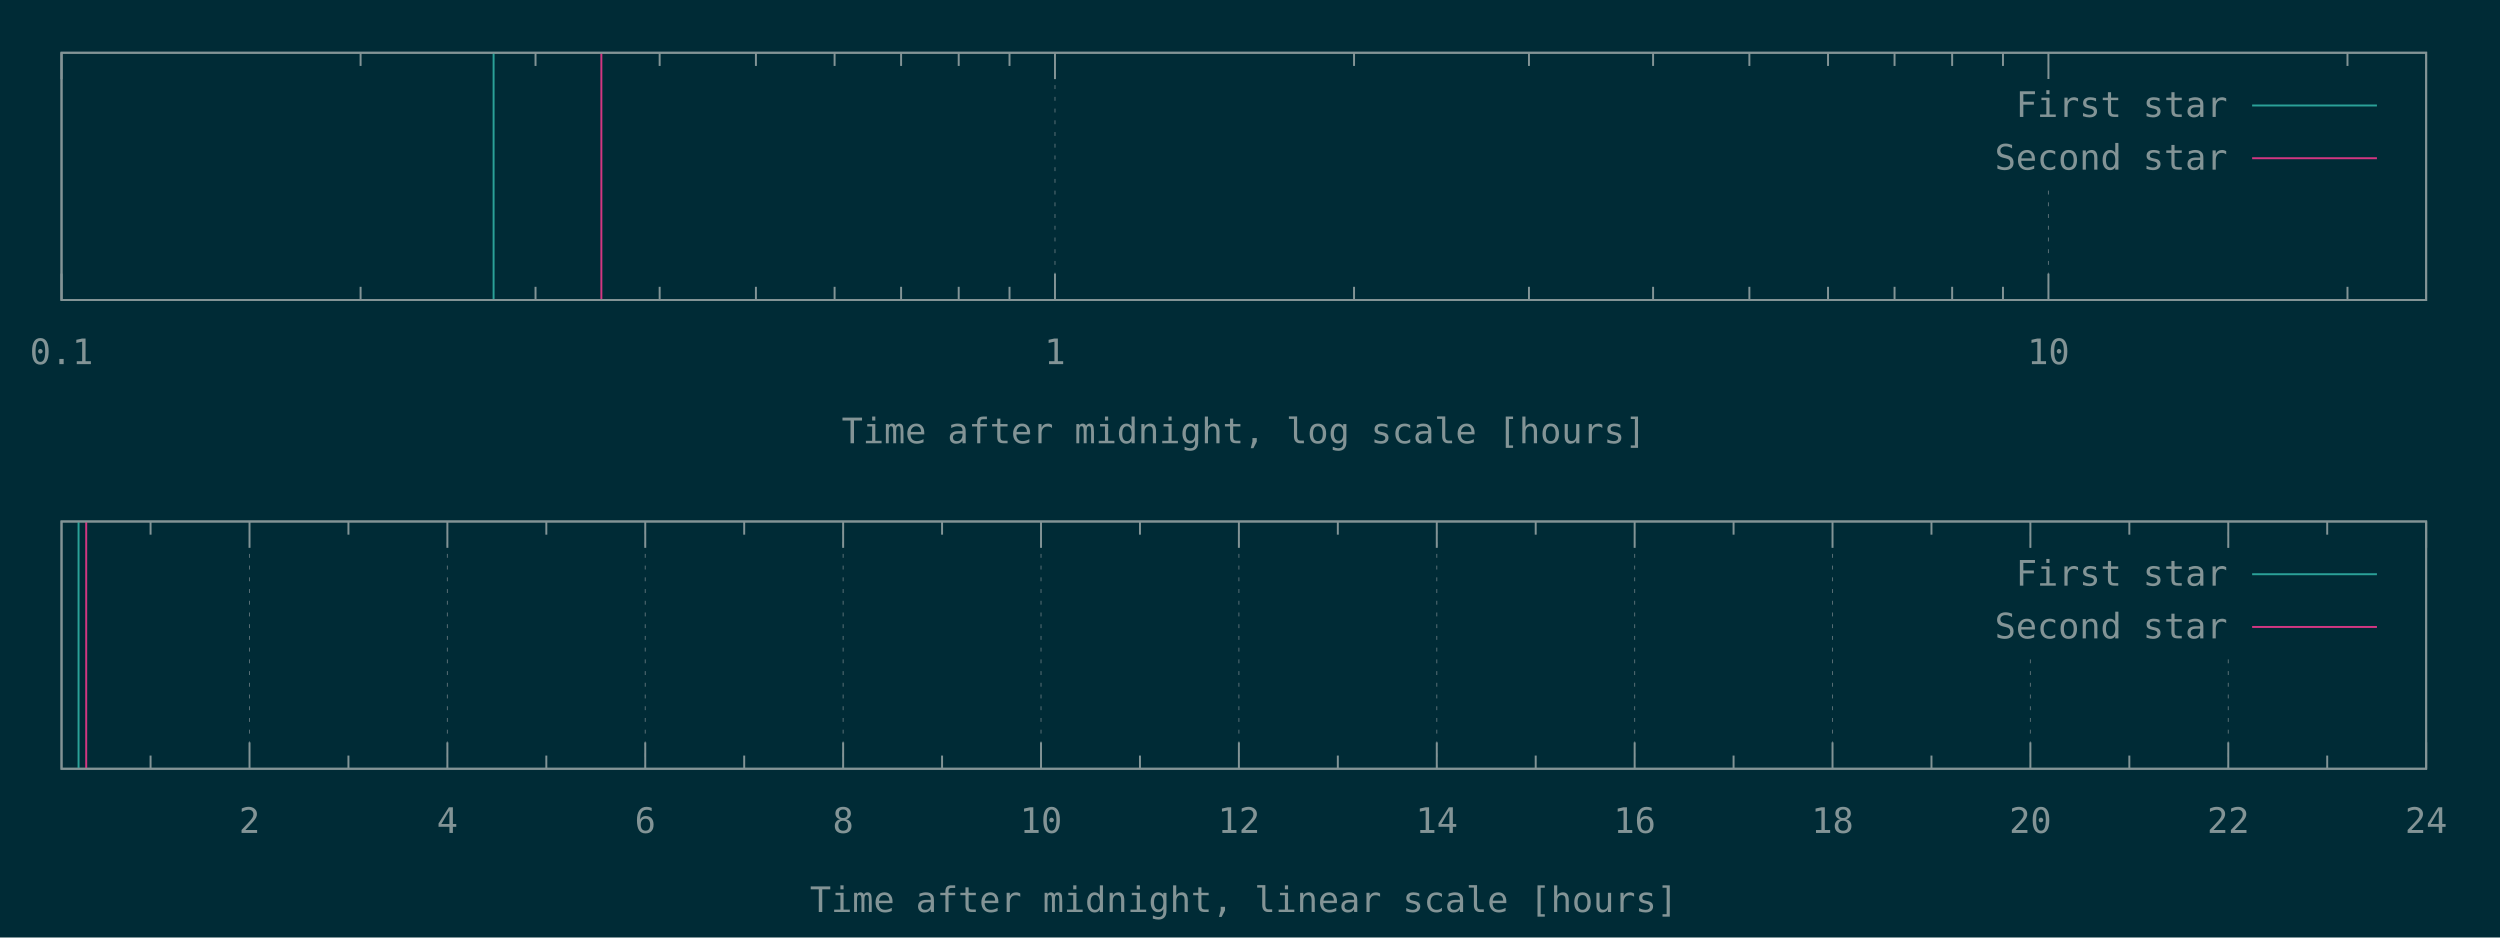
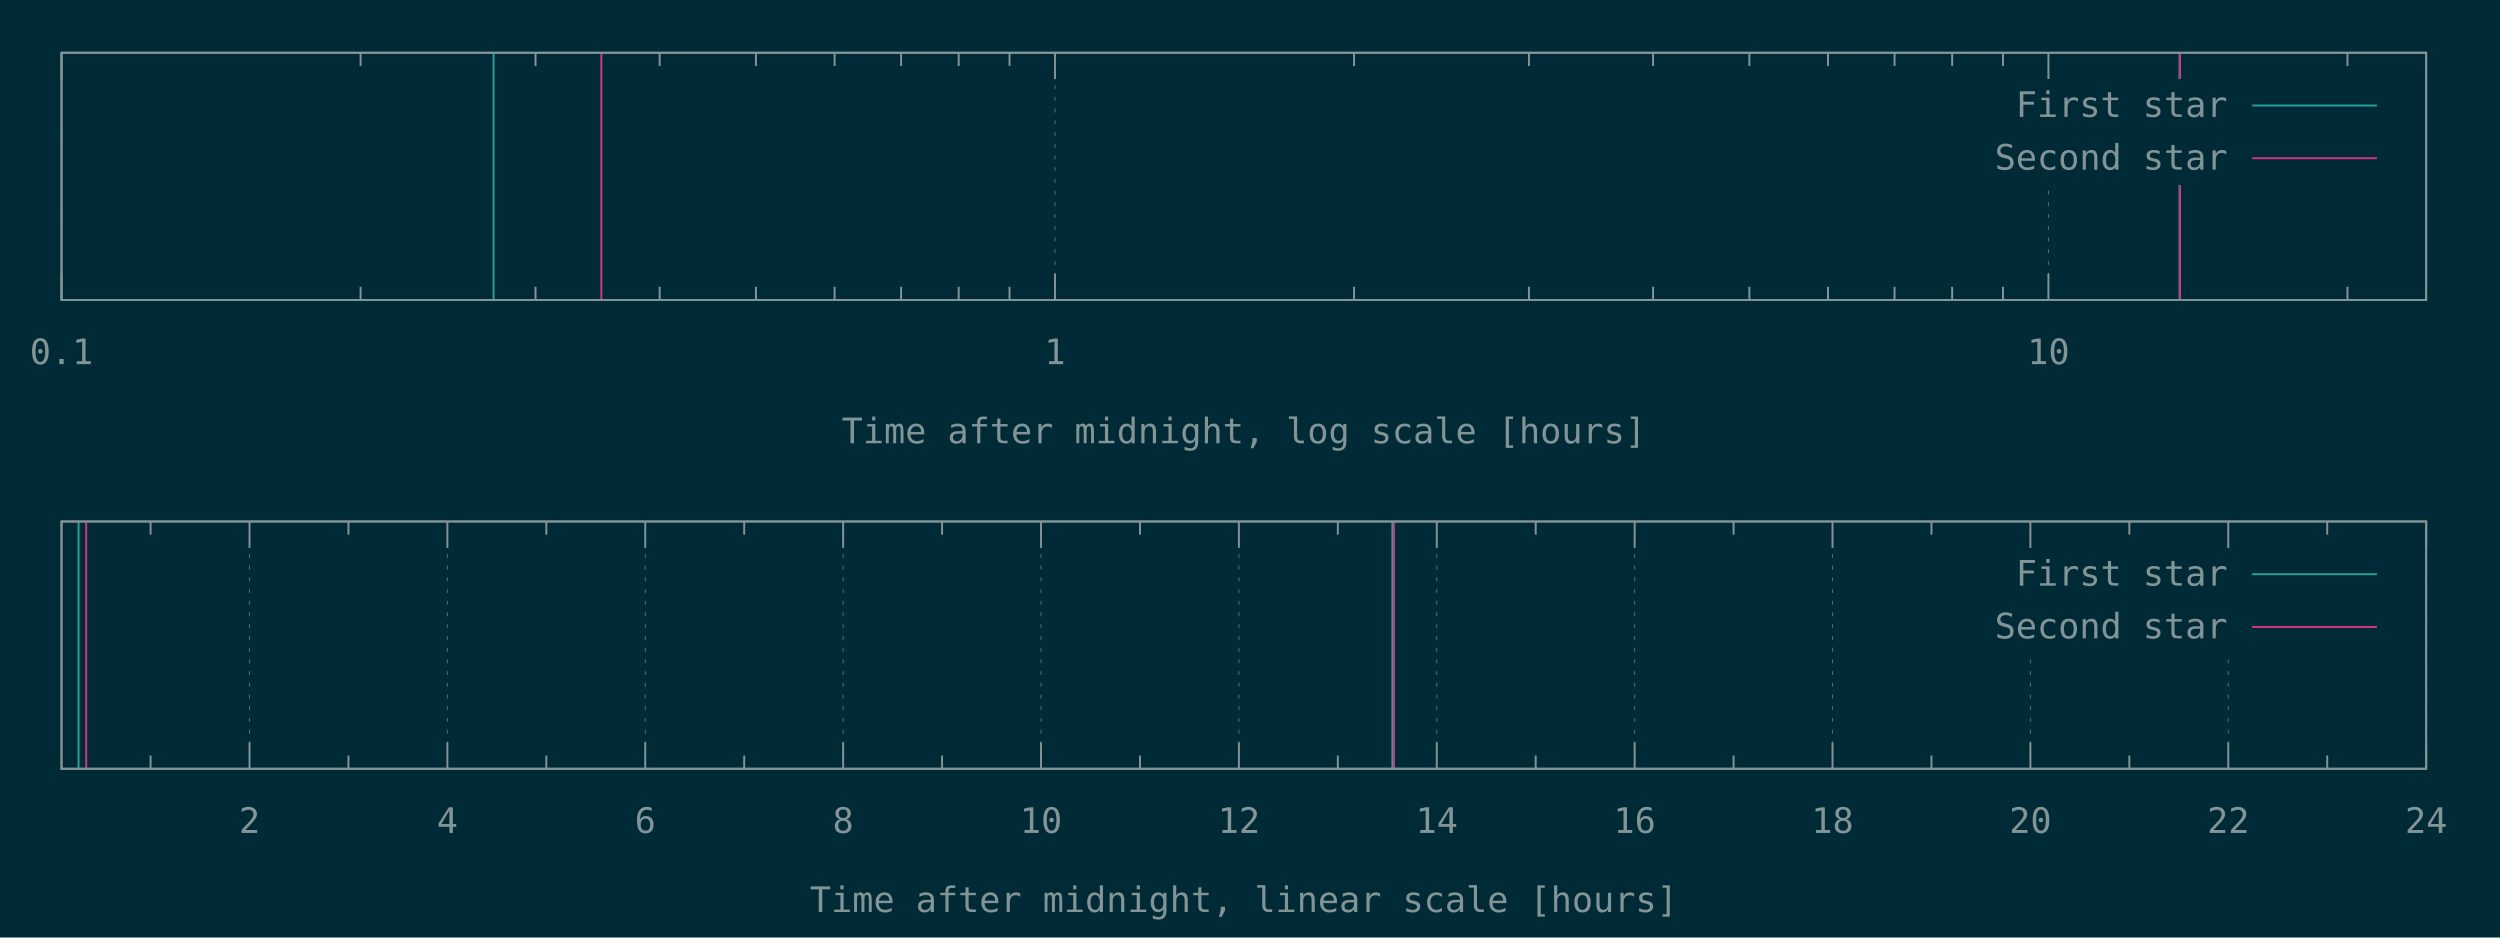
<svg xmlns="http://www.w3.org/2000/svg" xmlns:xlink="http://www.w3.org/1999/xlink" width="1280" height="480" viewBox="0 0 1280 480">
  <g id="gnuplot_canvas">
    <rect x="0" y="0" width="1280" height="480" fill="#002b36" />
    <defs>
      <circle id="gpDot" r="0.5" stroke-width="0.5" stroke="currentColor" />
      <path id="gpPt0" stroke-width="0.148" stroke="currentColor" d="M-1,0 h2 M0,-1 v2" />
      <path id="gpPt1" stroke-width="0.148" stroke="currentColor" d="M-1,-1 L1,1 M1,-1 L-1,1" />
      <path id="gpPt2" stroke-width="0.148" stroke="currentColor" d="M-1,0 L1,0 M0,-1 L0,1 M-1,-1 L1,1 M-1,1 L1,-1" />
      <rect id="gpPt3" stroke-width="0.148" stroke="currentColor" x="-1" y="-1" width="2" height="2" />
      <rect id="gpPt4" stroke-width="0.148" stroke="currentColor" fill="currentColor" x="-1" y="-1" width="2" height="2" />
      <circle id="gpPt5" stroke-width="0.148" stroke="currentColor" cx="0" cy="0" r="1" />
      <use xlink:href="#gpPt5" id="gpPt6" fill="currentColor" stroke="none" />
      <path id="gpPt7" stroke-width="0.148" stroke="currentColor" d="M0,-1.33 L-1.33,0.67 L1.33,0.67 z" />
      <use xlink:href="#gpPt7" id="gpPt8" fill="currentColor" stroke="none" />
      <use xlink:href="#gpPt7" id="gpPt9" stroke="currentColor" transform="rotate(180)" />
      <use xlink:href="#gpPt9" id="gpPt10" fill="currentColor" stroke="none" />
      <use xlink:href="#gpPt3" id="gpPt11" stroke="currentColor" transform="rotate(45)" />
      <use xlink:href="#gpPt11" id="gpPt12" fill="currentColor" stroke="none" />
      <path id="gpPt13" stroke-width="0.148" stroke="currentColor" d="M0,1.330 L1.265,0.411 L0.782,-1.067 L-0.782,-1.076 L-1.265,0.411 z" />
      <use xlink:href="#gpPt13" id="gpPt14" fill="currentColor" stroke="none" />
      <filter id="textbox" filterUnits="objectBoundingBox" x="0" y="0" height="1" width="1">
        <feFlood flood-color="#002B36" flood-opacity="1" result="bgnd" />
        <feComposite in="SourceGraphic" in2="bgnd" operator="atop" />
      </filter>
      <filter id="greybox" filterUnits="objectBoundingBox" x="0" y="0" height="1" width="1">
        <feFlood flood-color="lightgrey" flood-opacity="1" result="grey" />
        <feComposite in="SourceGraphic" in2="grey" operator="atop" />
      </filter>
    </defs>
    <g fill="none" color="#002B36" stroke="currentColor" stroke-width="1.00" stroke-linecap="butt" stroke-linejoin="miter">
</g>
    <g fill="none" color="black" stroke="currentColor" stroke-width="1.00" stroke-linecap="butt" stroke-linejoin="miter">
</g>
    <g fill="none" color="black" stroke="rgb(131, 148, 150)" stroke-width="0.50" stroke-linecap="butt" stroke-linejoin="miter">
</g>
    <g fill="none" color="gray" stroke="currentColor" stroke-width="0.50" stroke-linecap="butt" stroke-linejoin="miter">
      <path stroke="rgb( 88, 110, 117)" stroke-dasharray="2,4" class="gridline" d="M31.50,153.60 L31.50,27.01  " />
    </g>
    <g fill="none" color="gray" stroke="rgb( 88, 110, 117)" stroke-width="1.00" stroke-linecap="butt" stroke-linejoin="miter">
</g>
    <g fill="none" color="black" stroke="currentColor" stroke-width="1.00" stroke-linecap="butt" stroke-linejoin="miter">
      <path stroke="rgb(131, 148, 150)" d="M31.50,153.60 L31.50,140.10 M31.50,27.01 L31.50,40.51  " />
      <g transform="translate(31.50,186.45)" stroke="none" fill="rgb(131,148,150)" font-family="Inconsolata" font-size="18.00" text-anchor="middle">
        <text>
          <tspan font-family="Inconsolata"> 0.1</tspan>
        </text>
      </g>
    </g>
    <g fill="none" color="black" stroke="currentColor" stroke-width="1.00" stroke-linecap="butt" stroke-linejoin="miter">
      <path stroke="rgb(131, 148, 150)" d="M184.62,153.60 L184.62,146.85 M184.62,27.01 L184.62,33.76 M274.19,153.60 L274.19,146.85 M274.19,27.01 L274.19,33.76   M337.74,153.60 L337.74,146.85 M337.74,27.01 L337.74,33.76 M387.03,153.60 L387.03,146.85 M387.03,27.01 L387.03,33.76   M427.31,153.60 L427.31,146.85 M427.31,27.01 L427.31,33.76 M461.36,153.60 L461.36,146.85 M461.36,27.01 L461.36,33.76   M490.86,153.60 L490.86,146.85 M490.86,27.01 L490.86,33.76 M516.87,153.60 L516.87,146.85 M516.87,27.01 L516.87,33.76    " />
    </g>
    <g fill="none" color="black" stroke="rgb(131, 148, 150)" stroke-width="0.50" stroke-linecap="butt" stroke-linejoin="miter">
</g>
    <g fill="none" color="gray" stroke="currentColor" stroke-width="0.50" stroke-linecap="butt" stroke-linejoin="miter">
      <path stroke="rgb( 88, 110, 117)" stroke-dasharray="2,4" class="gridline" d="M540.15,153.60 L540.15,27.01  " />
    </g>
    <g fill="none" color="gray" stroke="rgb( 88, 110, 117)" stroke-width="1.00" stroke-linecap="butt" stroke-linejoin="miter">
</g>
    <g fill="none" color="black" stroke="currentColor" stroke-width="1.00" stroke-linecap="butt" stroke-linejoin="miter">
      <path stroke="rgb(131, 148, 150)" d="M540.15,153.60 L540.15,140.10 M540.15,27.01 L540.15,40.51  " />
      <g transform="translate(540.15,186.45)" stroke="none" fill="rgb(131,148,150)" font-family="Inconsolata" font-size="18.00" text-anchor="middle">
        <text>
          <tspan font-family="Inconsolata"> 1</tspan>
        </text>
      </g>
    </g>
    <g fill="none" color="black" stroke="currentColor" stroke-width="1.00" stroke-linecap="butt" stroke-linejoin="miter">
      <path stroke="rgb(131, 148, 150)" d="M693.27,153.60 L693.27,146.85 M693.27,27.01 L693.27,33.76 M782.83,153.60 L782.83,146.85 M782.83,27.01 L782.83,33.76   M846.38,153.60 L846.38,146.85 M846.38,27.01 L846.38,33.76 M895.68,153.60 L895.68,146.85 M895.68,27.01 L895.68,33.76   M935.95,153.60 L935.95,146.85 M935.95,27.01 L935.95,33.76 M970.01,153.60 L970.01,146.85 M970.01,27.01 L970.01,33.76   M999.50,153.60 L999.50,146.85 M999.50,27.01 L999.50,33.76 M1025.52,153.60 L1025.52,146.85 M1025.52,27.01 L1025.52,33.76    " />
    </g>
    <g fill="none" color="black" stroke="rgb(131, 148, 150)" stroke-width="0.50" stroke-linecap="butt" stroke-linejoin="miter">
</g>
    <g fill="none" color="gray" stroke="currentColor" stroke-width="0.50" stroke-linecap="butt" stroke-linejoin="miter">
      <path stroke="rgb( 88, 110, 117)" stroke-dasharray="2,4" class="gridline" d="M1048.80,153.60 L1048.80,94.51 M1048.80,40.51 L1048.80,27.01  " />
    </g>
    <g fill="none" color="gray" stroke="rgb( 88, 110, 117)" stroke-width="1.00" stroke-linecap="butt" stroke-linejoin="miter">
</g>
    <g fill="none" color="black" stroke="currentColor" stroke-width="1.00" stroke-linecap="butt" stroke-linejoin="miter">
      <path stroke="rgb(131, 148, 150)" d="M1048.80,153.60 L1048.80,140.10 M1048.80,27.01 L1048.80,40.51  " />
      <g transform="translate(1048.80,186.45)" stroke="none" fill="rgb(131,148,150)" font-family="Inconsolata" font-size="18.00" text-anchor="middle">
        <text>
          <tspan font-family="Inconsolata"> 10</tspan>
        </text>
      </g>
    </g>
    <g fill="none" color="black" stroke="currentColor" stroke-width="1.00" stroke-linecap="butt" stroke-linejoin="miter">
      <path stroke="rgb(131, 148, 150)" d="M1201.91,153.60 L1201.91,146.85 M1201.91,27.01 L1201.91,33.76  " />
    </g>
    <g fill="none" color="black" stroke="currentColor" stroke-width="1.00" stroke-linecap="butt" stroke-linejoin="miter">
      <path stroke="rgb(131, 148, 150)" d="M31.50,27.01 L31.50,153.60 L1242.19,153.60 L1242.19,27.01 L31.50,27.01 Z  " />
    </g>
    <g fill="none" color="black" stroke="currentColor" stroke-width="1.00" stroke-linecap="butt" stroke-linejoin="miter">
      <g transform="translate(636.84,226.95)" stroke="none" fill="rgb(131,148,150)" font-family="Inconsolata" font-size="18.00" text-anchor="middle">
        <text>
          <tspan font-family="Inconsolata">Time after midnight, log scale [hours]</tspan>
        </text>
      </g>
    </g>
    <g fill="none" color="black" stroke="currentColor" stroke-width="1.00" stroke-linecap="butt" stroke-linejoin="miter">
</g>
    <g id="gnuplot_plot_1a">
      <g fill="none" color="black" stroke="currentColor" stroke-width="1.00" stroke-linecap="butt" stroke-linejoin="miter">
-         <path stroke="rgb( 42, 161, 152)" d="M252.72,153.60 L252.72,27.01  " />
+         <path stroke="rgb( 42, 161, 152)" d="M252.72,153.60 L252.72,27.01 M1115.93,153.60 L1115.93,27.01  " />
      </g>
    </g>
    <g id="gnuplot_plot_2a">
      <g fill="none" color="black" stroke="currentColor" stroke-width="1.00" stroke-linecap="butt" stroke-linejoin="miter">
-         <path stroke="rgb(211,  54, 130)" d="M307.89,153.60 L307.89,27.01  " />
+         <path stroke="rgb(211,  54, 130)" d="M307.89,153.60 L307.89,27.01 M1116.18,153.60 L1116.18,27.01  " />
      </g>
    </g>
    <g stroke="none" shape-rendering="crispEdges">
      <polygon fill="#002B36" points="1001.89,94.51 1229.59,94.51 1229.59,40.51 1001.89,40.51 " />
    </g>
    <g id="gnuplot_plot_1a">
      <g fill="none" color="black" stroke="currentColor" stroke-width="1.00" stroke-linecap="butt" stroke-linejoin="miter">
        <g transform="translate(1140.49,59.86)" stroke="none" fill="rgb(131,148,150)" font-family="Inconsolata" font-size="18.00" text-anchor="end">
          <text>
            <tspan font-family="Inconsolata">First star</tspan>
          </text>
        </g>
      </g>
      <g fill="none" color="black" stroke="currentColor" stroke-width="1.00" stroke-linecap="butt" stroke-linejoin="miter">
        <path stroke="rgb( 42, 161, 152)" d="M1153.09,54.01 L1216.99,54.01  " />
      </g>
    </g>
    <g id="gnuplot_plot_2a">
      <g fill="none" color="black" stroke="currentColor" stroke-width="1.00" stroke-linecap="butt" stroke-linejoin="miter">
        <g transform="translate(1140.49,86.86)" stroke="none" fill="rgb(131,148,150)" font-family="Inconsolata" font-size="18.00" text-anchor="end">
          <text>
            <tspan font-family="Inconsolata">Second star</tspan>
          </text>
        </g>
      </g>
      <g fill="none" color="black" stroke="currentColor" stroke-width="1.00" stroke-linecap="butt" stroke-linejoin="miter">
        <path stroke="rgb(211,  54, 130)" d="M1153.09,81.01 L1216.99,81.01  " />
      </g>
    </g>
    <g fill="none" color="#002B36" stroke="rgb(211,  54, 130)" stroke-width="2.00" stroke-linecap="butt" stroke-linejoin="miter">
</g>
    <g fill="none" color="black" stroke="currentColor" stroke-width="2.00" stroke-linecap="butt" stroke-linejoin="miter">
</g>
    <g fill="none" color="black" stroke="black" stroke-width="1.00" stroke-linecap="butt" stroke-linejoin="miter">
</g>
    <g fill="none" color="black" stroke="currentColor" stroke-width="1.00" stroke-linecap="butt" stroke-linejoin="miter">
      <path stroke="rgb(131, 148, 150)" d="M31.50,27.01 L31.50,153.60 L1242.19,153.60 L1242.19,27.01 L31.50,27.01 Z  " />
    </g>
    <g fill="none" color="black" stroke="currentColor" stroke-width="1.00" stroke-linecap="butt" stroke-linejoin="miter">
</g>
    <g fill="none" color="black" stroke="currentColor" stroke-width="1.00" stroke-linecap="butt" stroke-linejoin="miter">
      <path stroke="rgb(131, 148, 150)" d="M77.09,393.60 L77.09,386.85 M77.09,267.00 L77.09,273.75  " />
    </g>
    <g fill="none" color="black" stroke="rgb(131, 148, 150)" stroke-width="0.50" stroke-linecap="butt" stroke-linejoin="miter">
</g>
    <g fill="none" color="gray" stroke="currentColor" stroke-width="0.50" stroke-linecap="butt" stroke-linejoin="miter">
      <path stroke="rgb( 88, 110, 117)" stroke-dasharray="2,4" class="gridline" d="M127.75,393.60 L127.75,267.00  " />
    </g>
    <g fill="none" color="gray" stroke="rgb( 88, 110, 117)" stroke-width="1.00" stroke-linecap="butt" stroke-linejoin="miter">
</g>
    <g fill="none" color="black" stroke="currentColor" stroke-width="1.00" stroke-linecap="butt" stroke-linejoin="miter">
      <path stroke="rgb(131, 148, 150)" d="M127.75,393.60 L127.75,380.10 M127.75,267.00 L127.75,280.50  " />
      <g transform="translate(127.75,426.45)" stroke="none" fill="rgb(131,148,150)" font-family="Inconsolata" font-size="18.00" text-anchor="middle">
        <text>
          <tspan font-family="Inconsolata"> 2</tspan>
        </text>
      </g>
    </g>
    <g fill="none" color="black" stroke="currentColor" stroke-width="1.00" stroke-linecap="butt" stroke-linejoin="miter">
      <path stroke="rgb(131, 148, 150)" d="M178.40,393.60 L178.40,386.85 M178.40,267.00 L178.40,273.75  " />
    </g>
    <g fill="none" color="black" stroke="rgb(131, 148, 150)" stroke-width="0.50" stroke-linecap="butt" stroke-linejoin="miter">
</g>
    <g fill="none" color="gray" stroke="currentColor" stroke-width="0.50" stroke-linecap="butt" stroke-linejoin="miter">
      <path stroke="rgb( 88, 110, 117)" stroke-dasharray="2,4" class="gridline" d="M229.06,393.60 L229.06,267.00  " />
    </g>
    <g fill="none" color="gray" stroke="rgb( 88, 110, 117)" stroke-width="1.00" stroke-linecap="butt" stroke-linejoin="miter">
</g>
    <g fill="none" color="black" stroke="currentColor" stroke-width="1.00" stroke-linecap="butt" stroke-linejoin="miter">
      <path stroke="rgb(131, 148, 150)" d="M229.06,393.60 L229.06,380.10 M229.06,267.00 L229.06,280.50  " />
      <g transform="translate(229.06,426.45)" stroke="none" fill="rgb(131,148,150)" font-family="Inconsolata" font-size="18.00" text-anchor="middle">
        <text>
          <tspan font-family="Inconsolata"> 4</tspan>
        </text>
      </g>
    </g>
    <g fill="none" color="black" stroke="currentColor" stroke-width="1.00" stroke-linecap="butt" stroke-linejoin="miter">
      <path stroke="rgb(131, 148, 150)" d="M279.72,393.60 L279.72,386.85 M279.72,267.00 L279.72,273.75  " />
    </g>
    <g fill="none" color="black" stroke="rgb(131, 148, 150)" stroke-width="0.50" stroke-linecap="butt" stroke-linejoin="miter">
</g>
    <g fill="none" color="gray" stroke="currentColor" stroke-width="0.50" stroke-linecap="butt" stroke-linejoin="miter">
      <path stroke="rgb( 88, 110, 117)" stroke-dasharray="2,4" class="gridline" d="M330.37,393.60 L330.37,267.00  " />
    </g>
    <g fill="none" color="gray" stroke="rgb( 88, 110, 117)" stroke-width="1.00" stroke-linecap="butt" stroke-linejoin="miter">
</g>
    <g fill="none" color="black" stroke="currentColor" stroke-width="1.00" stroke-linecap="butt" stroke-linejoin="miter">
      <path stroke="rgb(131, 148, 150)" d="M330.37,393.60 L330.37,380.10 M330.37,267.00 L330.37,280.50  " />
      <g transform="translate(330.37,426.45)" stroke="none" fill="rgb(131,148,150)" font-family="Inconsolata" font-size="18.00" text-anchor="middle">
        <text>
          <tspan font-family="Inconsolata"> 6</tspan>
        </text>
      </g>
    </g>
    <g fill="none" color="black" stroke="currentColor" stroke-width="1.00" stroke-linecap="butt" stroke-linejoin="miter">
      <path stroke="rgb(131, 148, 150)" d="M381.03,393.60 L381.03,386.85 M381.03,267.00 L381.03,273.75  " />
    </g>
    <g fill="none" color="black" stroke="rgb(131, 148, 150)" stroke-width="0.50" stroke-linecap="butt" stroke-linejoin="miter">
</g>
    <g fill="none" color="gray" stroke="currentColor" stroke-width="0.50" stroke-linecap="butt" stroke-linejoin="miter">
      <path stroke="rgb( 88, 110, 117)" stroke-dasharray="2,4" class="gridline" d="M431.69,393.60 L431.69,267.00  " />
    </g>
    <g fill="none" color="gray" stroke="rgb( 88, 110, 117)" stroke-width="1.00" stroke-linecap="butt" stroke-linejoin="miter">
</g>
    <g fill="none" color="black" stroke="currentColor" stroke-width="1.00" stroke-linecap="butt" stroke-linejoin="miter">
      <path stroke="rgb(131, 148, 150)" d="M431.69,393.60 L431.69,380.10 M431.69,267.00 L431.69,280.50  " />
      <g transform="translate(431.69,426.45)" stroke="none" fill="rgb(131,148,150)" font-family="Inconsolata" font-size="18.00" text-anchor="middle">
        <text>
          <tspan font-family="Inconsolata"> 8</tspan>
        </text>
      </g>
    </g>
    <g fill="none" color="black" stroke="currentColor" stroke-width="1.00" stroke-linecap="butt" stroke-linejoin="miter">
      <path stroke="rgb(131, 148, 150)" d="M482.34,393.60 L482.34,386.85 M482.34,267.00 L482.34,273.75  " />
    </g>
    <g fill="none" color="black" stroke="rgb(131, 148, 150)" stroke-width="0.50" stroke-linecap="butt" stroke-linejoin="miter">
</g>
    <g fill="none" color="gray" stroke="currentColor" stroke-width="0.50" stroke-linecap="butt" stroke-linejoin="miter">
      <path stroke="rgb( 88, 110, 117)" stroke-dasharray="2,4" class="gridline" d="M533.00,393.60 L533.00,267.00  " />
    </g>
    <g fill="none" color="gray" stroke="rgb( 88, 110, 117)" stroke-width="1.00" stroke-linecap="butt" stroke-linejoin="miter">
</g>
    <g fill="none" color="black" stroke="currentColor" stroke-width="1.00" stroke-linecap="butt" stroke-linejoin="miter">
      <path stroke="rgb(131, 148, 150)" d="M533.00,393.60 L533.00,380.10 M533.00,267.00 L533.00,280.50  " />
      <g transform="translate(533.00,426.45)" stroke="none" fill="rgb(131,148,150)" font-family="Inconsolata" font-size="18.00" text-anchor="middle">
        <text>
          <tspan font-family="Inconsolata"> 10</tspan>
        </text>
      </g>
    </g>
    <g fill="none" color="black" stroke="currentColor" stroke-width="1.00" stroke-linecap="butt" stroke-linejoin="miter">
      <path stroke="rgb(131, 148, 150)" d="M583.66,393.60 L583.66,386.85 M583.66,267.00 L583.66,273.75  " />
    </g>
    <g fill="none" color="black" stroke="rgb(131, 148, 150)" stroke-width="0.50" stroke-linecap="butt" stroke-linejoin="miter">
</g>
    <g fill="none" color="gray" stroke="currentColor" stroke-width="0.50" stroke-linecap="butt" stroke-linejoin="miter">
      <path stroke="rgb( 88, 110, 117)" stroke-dasharray="2,4" class="gridline" d="M634.31,393.60 L634.31,267.00  " />
    </g>
    <g fill="none" color="gray" stroke="rgb( 88, 110, 117)" stroke-width="1.00" stroke-linecap="butt" stroke-linejoin="miter">
</g>
    <g fill="none" color="black" stroke="currentColor" stroke-width="1.00" stroke-linecap="butt" stroke-linejoin="miter">
      <path stroke="rgb(131, 148, 150)" d="M634.31,393.60 L634.31,380.10 M634.31,267.00 L634.31,280.50  " />
      <g transform="translate(634.31,426.45)" stroke="none" fill="rgb(131,148,150)" font-family="Inconsolata" font-size="18.00" text-anchor="middle">
        <text>
          <tspan font-family="Inconsolata"> 12</tspan>
        </text>
      </g>
    </g>
    <g fill="none" color="black" stroke="currentColor" stroke-width="1.00" stroke-linecap="butt" stroke-linejoin="miter">
      <path stroke="rgb(131, 148, 150)" d="M684.97,393.60 L684.97,386.85 M684.97,267.00 L684.97,273.75  " />
    </g>
    <g fill="none" color="black" stroke="rgb(131, 148, 150)" stroke-width="0.50" stroke-linecap="butt" stroke-linejoin="miter">
</g>
    <g fill="none" color="gray" stroke="currentColor" stroke-width="0.50" stroke-linecap="butt" stroke-linejoin="miter">
      <path stroke="rgb( 88, 110, 117)" stroke-dasharray="2,4" class="gridline" d="M735.63,393.60 L735.63,267.00  " />
    </g>
    <g fill="none" color="gray" stroke="rgb( 88, 110, 117)" stroke-width="1.00" stroke-linecap="butt" stroke-linejoin="miter">
</g>
    <g fill="none" color="black" stroke="currentColor" stroke-width="1.00" stroke-linecap="butt" stroke-linejoin="miter">
      <path stroke="rgb(131, 148, 150)" d="M735.63,393.60 L735.63,380.10 M735.63,267.00 L735.63,280.50  " />
      <g transform="translate(735.63,426.45)" stroke="none" fill="rgb(131,148,150)" font-family="Inconsolata" font-size="18.00" text-anchor="middle">
        <text>
          <tspan font-family="Inconsolata"> 14</tspan>
        </text>
      </g>
    </g>
    <g fill="none" color="black" stroke="currentColor" stroke-width="1.00" stroke-linecap="butt" stroke-linejoin="miter">
      <path stroke="rgb(131, 148, 150)" d="M786.28,393.60 L786.28,386.85 M786.28,267.00 L786.28,273.75  " />
    </g>
    <g fill="none" color="black" stroke="rgb(131, 148, 150)" stroke-width="0.50" stroke-linecap="butt" stroke-linejoin="miter">
</g>
    <g fill="none" color="gray" stroke="currentColor" stroke-width="0.50" stroke-linecap="butt" stroke-linejoin="miter">
      <path stroke="rgb( 88, 110, 117)" stroke-dasharray="2,4" class="gridline" d="M836.94,393.60 L836.94,267.00  " />
    </g>
    <g fill="none" color="gray" stroke="rgb( 88, 110, 117)" stroke-width="1.00" stroke-linecap="butt" stroke-linejoin="miter">
</g>
    <g fill="none" color="black" stroke="currentColor" stroke-width="1.00" stroke-linecap="butt" stroke-linejoin="miter">
      <path stroke="rgb(131, 148, 150)" d="M836.94,393.60 L836.94,380.10 M836.94,267.00 L836.94,280.50  " />
      <g transform="translate(836.94,426.45)" stroke="none" fill="rgb(131,148,150)" font-family="Inconsolata" font-size="18.00" text-anchor="middle">
        <text>
          <tspan font-family="Inconsolata"> 16</tspan>
        </text>
      </g>
    </g>
    <g fill="none" color="black" stroke="currentColor" stroke-width="1.00" stroke-linecap="butt" stroke-linejoin="miter">
      <path stroke="rgb(131, 148, 150)" d="M887.59,393.60 L887.59,386.85 M887.59,267.00 L887.59,273.75  " />
    </g>
    <g fill="none" color="black" stroke="rgb(131, 148, 150)" stroke-width="0.50" stroke-linecap="butt" stroke-linejoin="miter">
</g>
    <g fill="none" color="gray" stroke="currentColor" stroke-width="0.50" stroke-linecap="butt" stroke-linejoin="miter">
      <path stroke="rgb( 88, 110, 117)" stroke-dasharray="2,4" class="gridline" d="M938.25,393.60 L938.25,267.00  " />
    </g>
    <g fill="none" color="gray" stroke="rgb( 88, 110, 117)" stroke-width="1.00" stroke-linecap="butt" stroke-linejoin="miter">
</g>
    <g fill="none" color="black" stroke="currentColor" stroke-width="1.00" stroke-linecap="butt" stroke-linejoin="miter">
      <path stroke="rgb(131, 148, 150)" d="M938.25,393.60 L938.25,380.10 M938.25,267.00 L938.25,280.50  " />
      <g transform="translate(938.25,426.45)" stroke="none" fill="rgb(131,148,150)" font-family="Inconsolata" font-size="18.00" text-anchor="middle">
        <text>
          <tspan font-family="Inconsolata"> 18</tspan>
        </text>
      </g>
    </g>
    <g fill="none" color="black" stroke="currentColor" stroke-width="1.00" stroke-linecap="butt" stroke-linejoin="miter">
      <path stroke="rgb(131, 148, 150)" d="M988.91,393.60 L988.91,386.85 M988.91,267.00 L988.91,273.75  " />
    </g>
    <g fill="none" color="black" stroke="rgb(131, 148, 150)" stroke-width="0.50" stroke-linecap="butt" stroke-linejoin="miter">
</g>
    <g fill="none" color="gray" stroke="currentColor" stroke-width="0.50" stroke-linecap="butt" stroke-linejoin="miter">
      <path stroke="rgb( 88, 110, 117)" stroke-dasharray="2,4" class="gridline" d="M1039.56,393.60 L1039.56,334.50 M1039.56,280.50 L1039.56,267.00  " />
    </g>
    <g fill="none" color="gray" stroke="rgb( 88, 110, 117)" stroke-width="1.00" stroke-linecap="butt" stroke-linejoin="miter">
</g>
    <g fill="none" color="black" stroke="currentColor" stroke-width="1.00" stroke-linecap="butt" stroke-linejoin="miter">
      <path stroke="rgb(131, 148, 150)" d="M1039.56,393.60 L1039.56,380.10 M1039.56,267.00 L1039.56,280.50  " />
      <g transform="translate(1039.56,426.45)" stroke="none" fill="rgb(131,148,150)" font-family="Inconsolata" font-size="18.00" text-anchor="middle">
        <text>
          <tspan font-family="Inconsolata"> 20</tspan>
        </text>
      </g>
    </g>
    <g fill="none" color="black" stroke="currentColor" stroke-width="1.00" stroke-linecap="butt" stroke-linejoin="miter">
      <path stroke="rgb(131, 148, 150)" d="M1090.22,393.60 L1090.22,386.85 M1090.22,267.00 L1090.22,273.75  " />
    </g>
    <g fill="none" color="black" stroke="rgb(131, 148, 150)" stroke-width="0.50" stroke-linecap="butt" stroke-linejoin="miter">
</g>
    <g fill="none" color="gray" stroke="currentColor" stroke-width="0.50" stroke-linecap="butt" stroke-linejoin="miter">
      <path stroke="rgb( 88, 110, 117)" stroke-dasharray="2,4" class="gridline" d="M1140.88,393.60 L1140.88,334.50 M1140.88,280.50 L1140.88,267.00  " />
    </g>
    <g fill="none" color="gray" stroke="rgb( 88, 110, 117)" stroke-width="1.00" stroke-linecap="butt" stroke-linejoin="miter">
</g>
    <g fill="none" color="black" stroke="currentColor" stroke-width="1.00" stroke-linecap="butt" stroke-linejoin="miter">
      <path stroke="rgb(131, 148, 150)" d="M1140.88,393.60 L1140.88,380.10 M1140.88,267.00 L1140.88,280.50  " />
      <g transform="translate(1140.88,426.45)" stroke="none" fill="rgb(131,148,150)" font-family="Inconsolata" font-size="18.00" text-anchor="middle">
        <text>
          <tspan font-family="Inconsolata"> 22</tspan>
        </text>
      </g>
    </g>
    <g fill="none" color="black" stroke="currentColor" stroke-width="1.00" stroke-linecap="butt" stroke-linejoin="miter">
      <path stroke="rgb(131, 148, 150)" d="M1191.53,393.60 L1191.53,386.85 M1191.53,267.00 L1191.53,273.75  " />
    </g>
    <g fill="none" color="black" stroke="rgb(131, 148, 150)" stroke-width="0.50" stroke-linecap="butt" stroke-linejoin="miter">
</g>
    <g fill="none" color="gray" stroke="currentColor" stroke-width="0.50" stroke-linecap="butt" stroke-linejoin="miter">
      <path stroke="rgb( 88, 110, 117)" stroke-dasharray="2,4" class="gridline" d="M1242.19,393.60 L1242.19,267.00  " />
    </g>
    <g fill="none" color="gray" stroke="rgb( 88, 110, 117)" stroke-width="1.00" stroke-linecap="butt" stroke-linejoin="miter">
</g>
    <g fill="none" color="black" stroke="currentColor" stroke-width="1.00" stroke-linecap="butt" stroke-linejoin="miter">
      <path stroke="rgb(131, 148, 150)" d="M1242.19,393.60 L1242.19,380.10 M1242.19,267.00 L1242.19,280.50  " />
      <g transform="translate(1242.19,426.45)" stroke="none" fill="rgb(131,148,150)" font-family="Inconsolata" font-size="18.00" text-anchor="middle">
        <text>
          <tspan font-family="Inconsolata"> 24</tspan>
        </text>
      </g>
    </g>
    <g fill="none" color="black" stroke="currentColor" stroke-width="1.00" stroke-linecap="butt" stroke-linejoin="miter">
</g>
    <g fill="none" color="black" stroke="currentColor" stroke-width="1.00" stroke-linecap="butt" stroke-linejoin="miter">
      <path stroke="rgb(131, 148, 150)" d="M31.50,267.00 L31.50,393.60 L1242.19,393.60 L1242.19,267.00 L31.50,267.00 Z  " />
    </g>
    <g fill="none" color="black" stroke="currentColor" stroke-width="1.00" stroke-linecap="butt" stroke-linejoin="miter">
      <g transform="translate(636.84,466.95)" stroke="none" fill="rgb(131,148,150)" font-family="Inconsolata" font-size="18.00" text-anchor="middle">
        <text>
          <tspan font-family="Inconsolata">Time after midnight, linear scale [hours]</tspan>
        </text>
      </g>
    </g>
    <g fill="none" color="black" stroke="currentColor" stroke-width="1.00" stroke-linecap="butt" stroke-linejoin="miter">
</g>
    <g id="gnuplot_plot_1b">
      <g fill="none" color="black" stroke="currentColor" stroke-width="1.00" stroke-linecap="butt" stroke-linejoin="miter">
-         <path stroke="rgb( 42, 161, 152)" d="M40.22,393.60 L40.22,267.00  " />
+         <path stroke="rgb( 42, 161, 152)" d="M40.22,393.60 L40.22,267.00 M712.89,393.60 L712.89,267.00  " />
      </g>
    </g>
    <g id="gnuplot_plot_2b">
      <g fill="none" color="black" stroke="currentColor" stroke-width="1.00" stroke-linecap="butt" stroke-linejoin="miter">
-         <path stroke="rgb(211,  54, 130)" d="M44.14,393.60 L44.14,267.00  " />
+         <path stroke="rgb(211,  54, 130)" d="M44.14,393.60 L44.14,267.00 M713.69,393.60 L713.69,267.00  " />
      </g>
    </g>
    <g stroke="none" shape-rendering="crispEdges">
      <polygon fill="#002B36" points="1001.89,334.50 1229.59,334.50 1229.59,280.50 1001.89,280.50 " />
    </g>
    <g id="gnuplot_plot_1b">
      <g fill="none" color="black" stroke="currentColor" stroke-width="1.00" stroke-linecap="butt" stroke-linejoin="miter">
        <g transform="translate(1140.49,299.85)" stroke="none" fill="rgb(131,148,150)" font-family="Inconsolata" font-size="18.00" text-anchor="end">
          <text>
            <tspan font-family="Inconsolata">First star</tspan>
          </text>
        </g>
      </g>
      <g fill="none" color="black" stroke="currentColor" stroke-width="1.00" stroke-linecap="butt" stroke-linejoin="miter">
        <path stroke="rgb( 42, 161, 152)" d="M1153.09,294.00 L1216.99,294.00  " />
      </g>
    </g>
    <g id="gnuplot_plot_2b">
      <g fill="none" color="black" stroke="currentColor" stroke-width="1.00" stroke-linecap="butt" stroke-linejoin="miter">
        <g transform="translate(1140.49,326.85)" stroke="none" fill="rgb(131,148,150)" font-family="Inconsolata" font-size="18.00" text-anchor="end">
          <text>
            <tspan font-family="Inconsolata">Second star</tspan>
          </text>
        </g>
      </g>
      <g fill="none" color="black" stroke="currentColor" stroke-width="1.00" stroke-linecap="butt" stroke-linejoin="miter">
        <path stroke="rgb(211,  54, 130)" d="M1153.09,321.00 L1216.99,321.00  " />
      </g>
    </g>
    <g fill="none" color="#002B36" stroke="rgb(211,  54, 130)" stroke-width="2.00" stroke-linecap="butt" stroke-linejoin="miter">
</g>
    <g fill="none" color="black" stroke="currentColor" stroke-width="2.00" stroke-linecap="butt" stroke-linejoin="miter">
</g>
    <g fill="none" color="black" stroke="black" stroke-width="1.00" stroke-linecap="butt" stroke-linejoin="miter">
</g>
    <g fill="none" color="black" stroke="currentColor" stroke-width="1.00" stroke-linecap="butt" stroke-linejoin="miter">
      <path stroke="rgb(131, 148, 150)" d="M31.50,267.00 L31.50,393.60 L1242.19,393.60 L1242.19,267.00 L31.50,267.00 Z  " />
    </g>
    <g fill="none" color="black" stroke="currentColor" stroke-width="1.00" stroke-linecap="butt" stroke-linejoin="miter">
</g>
  </g>
</svg>
